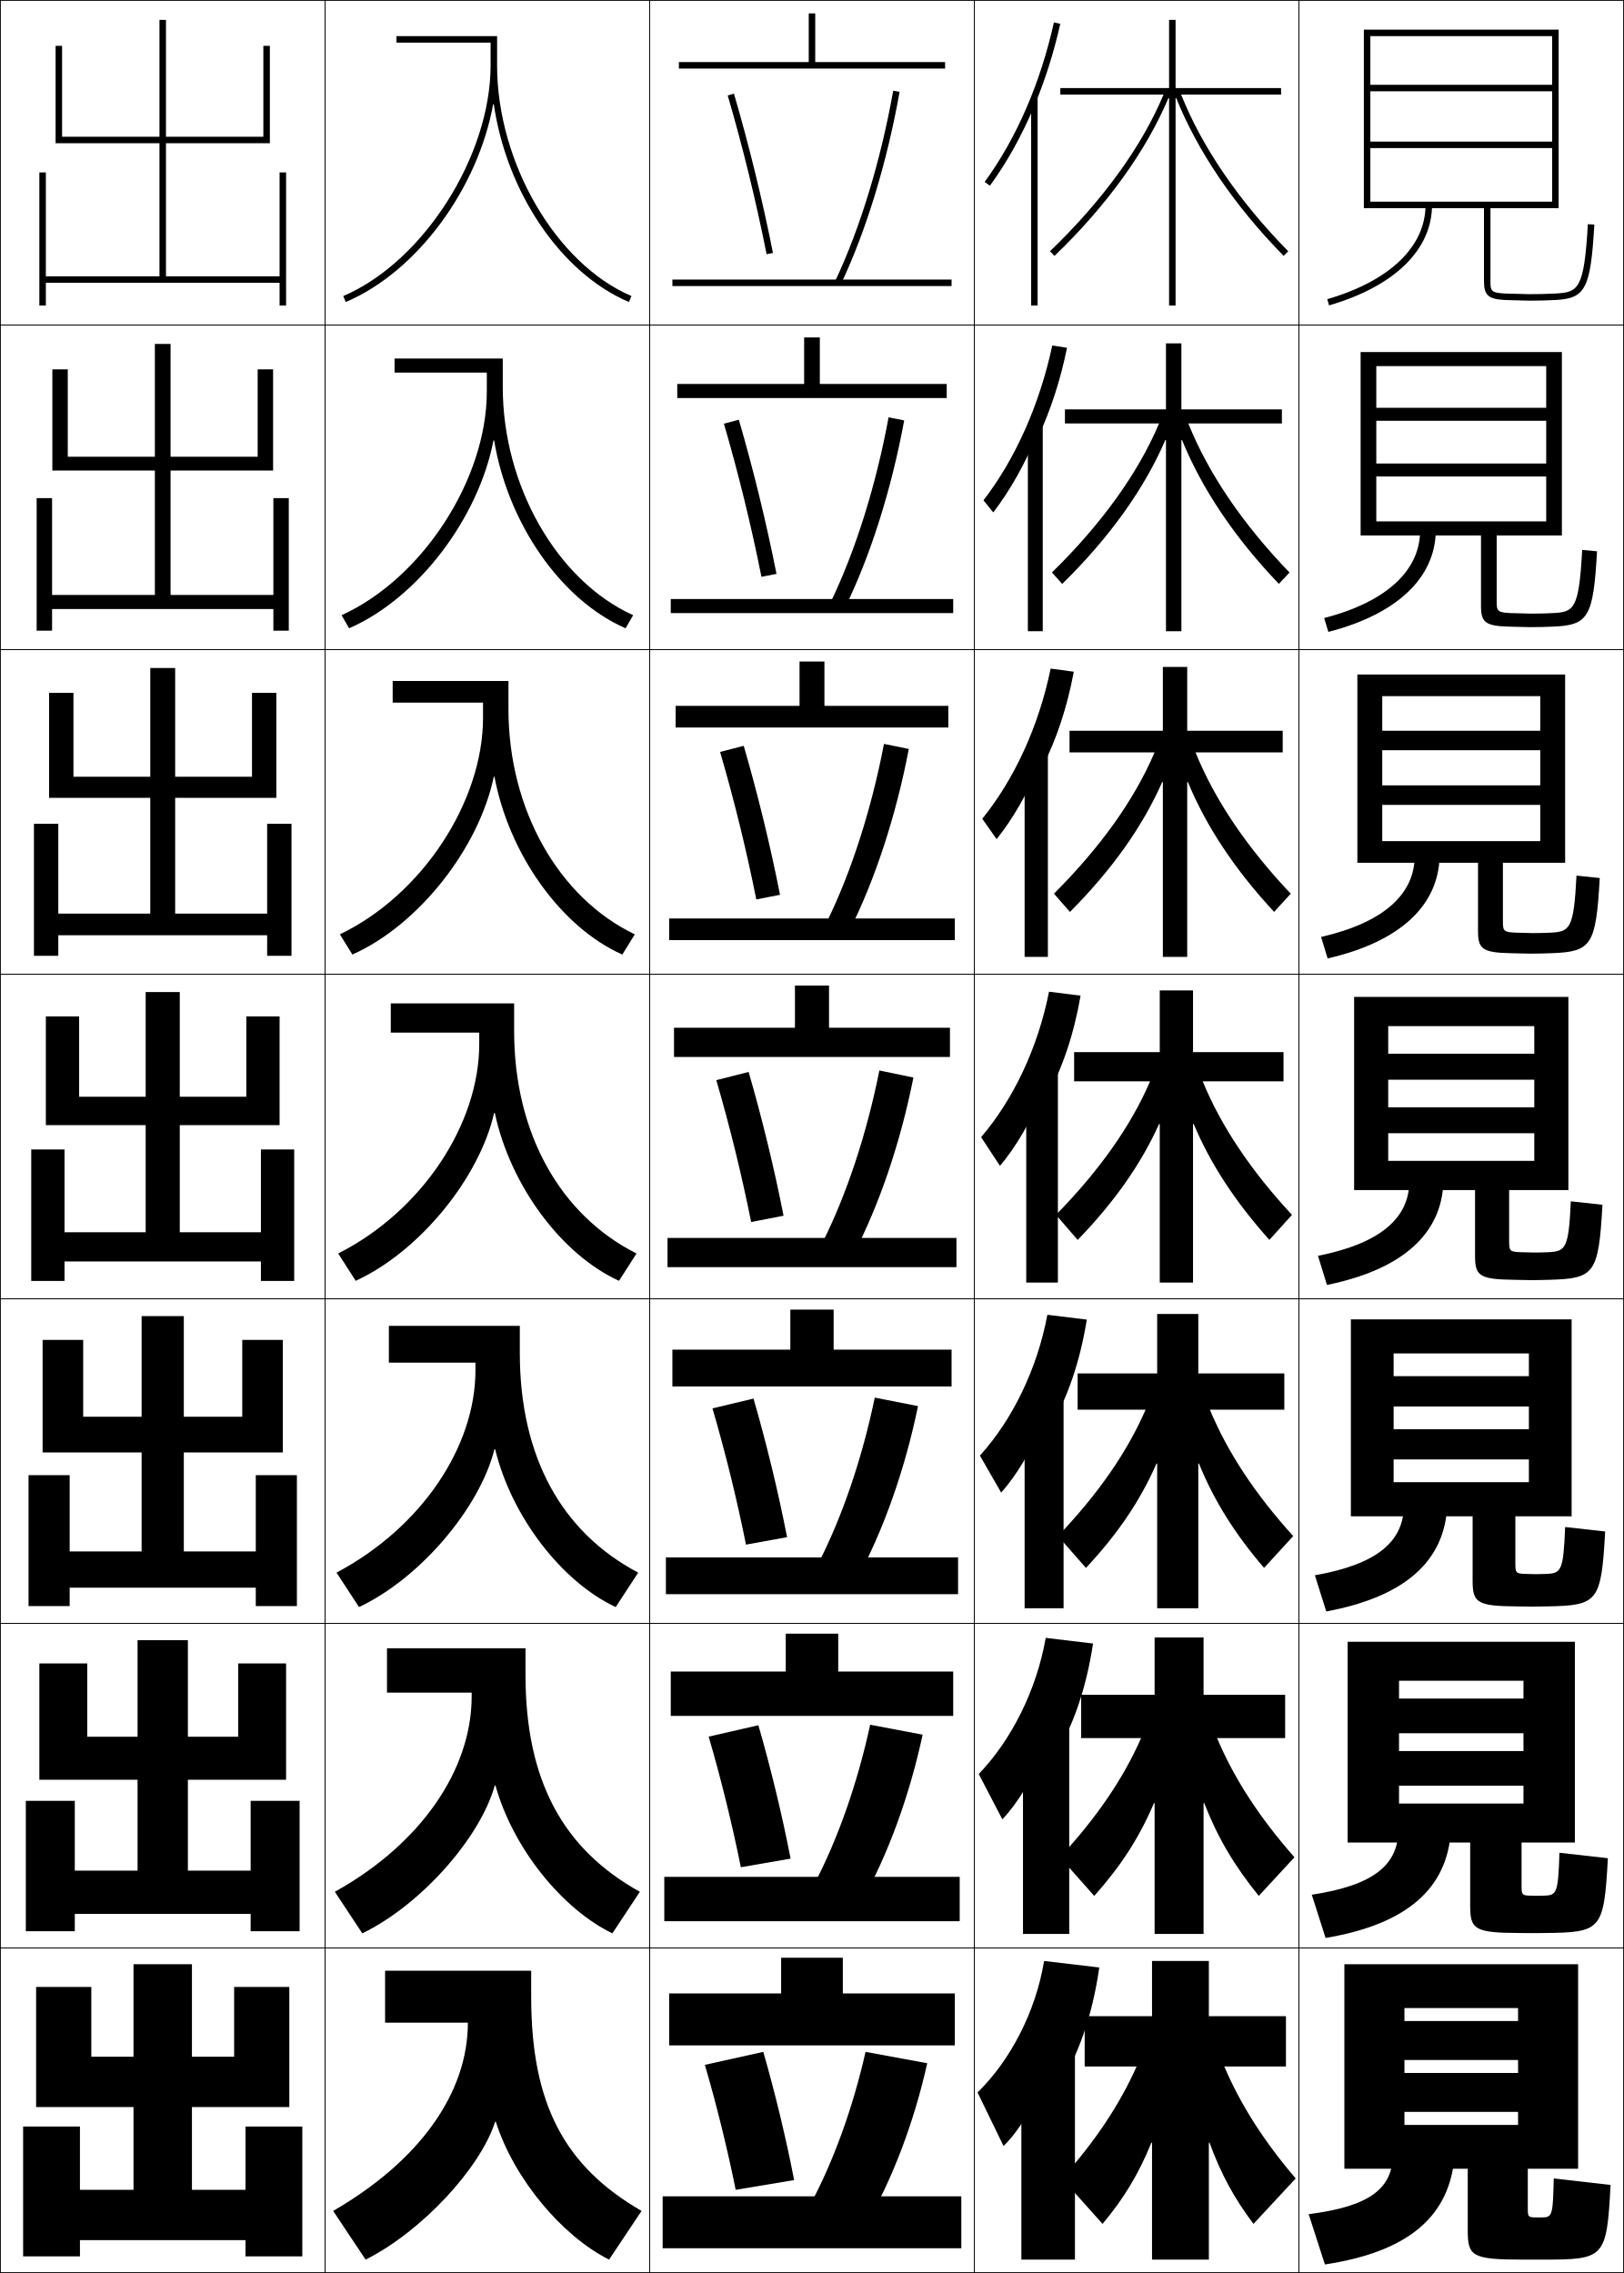
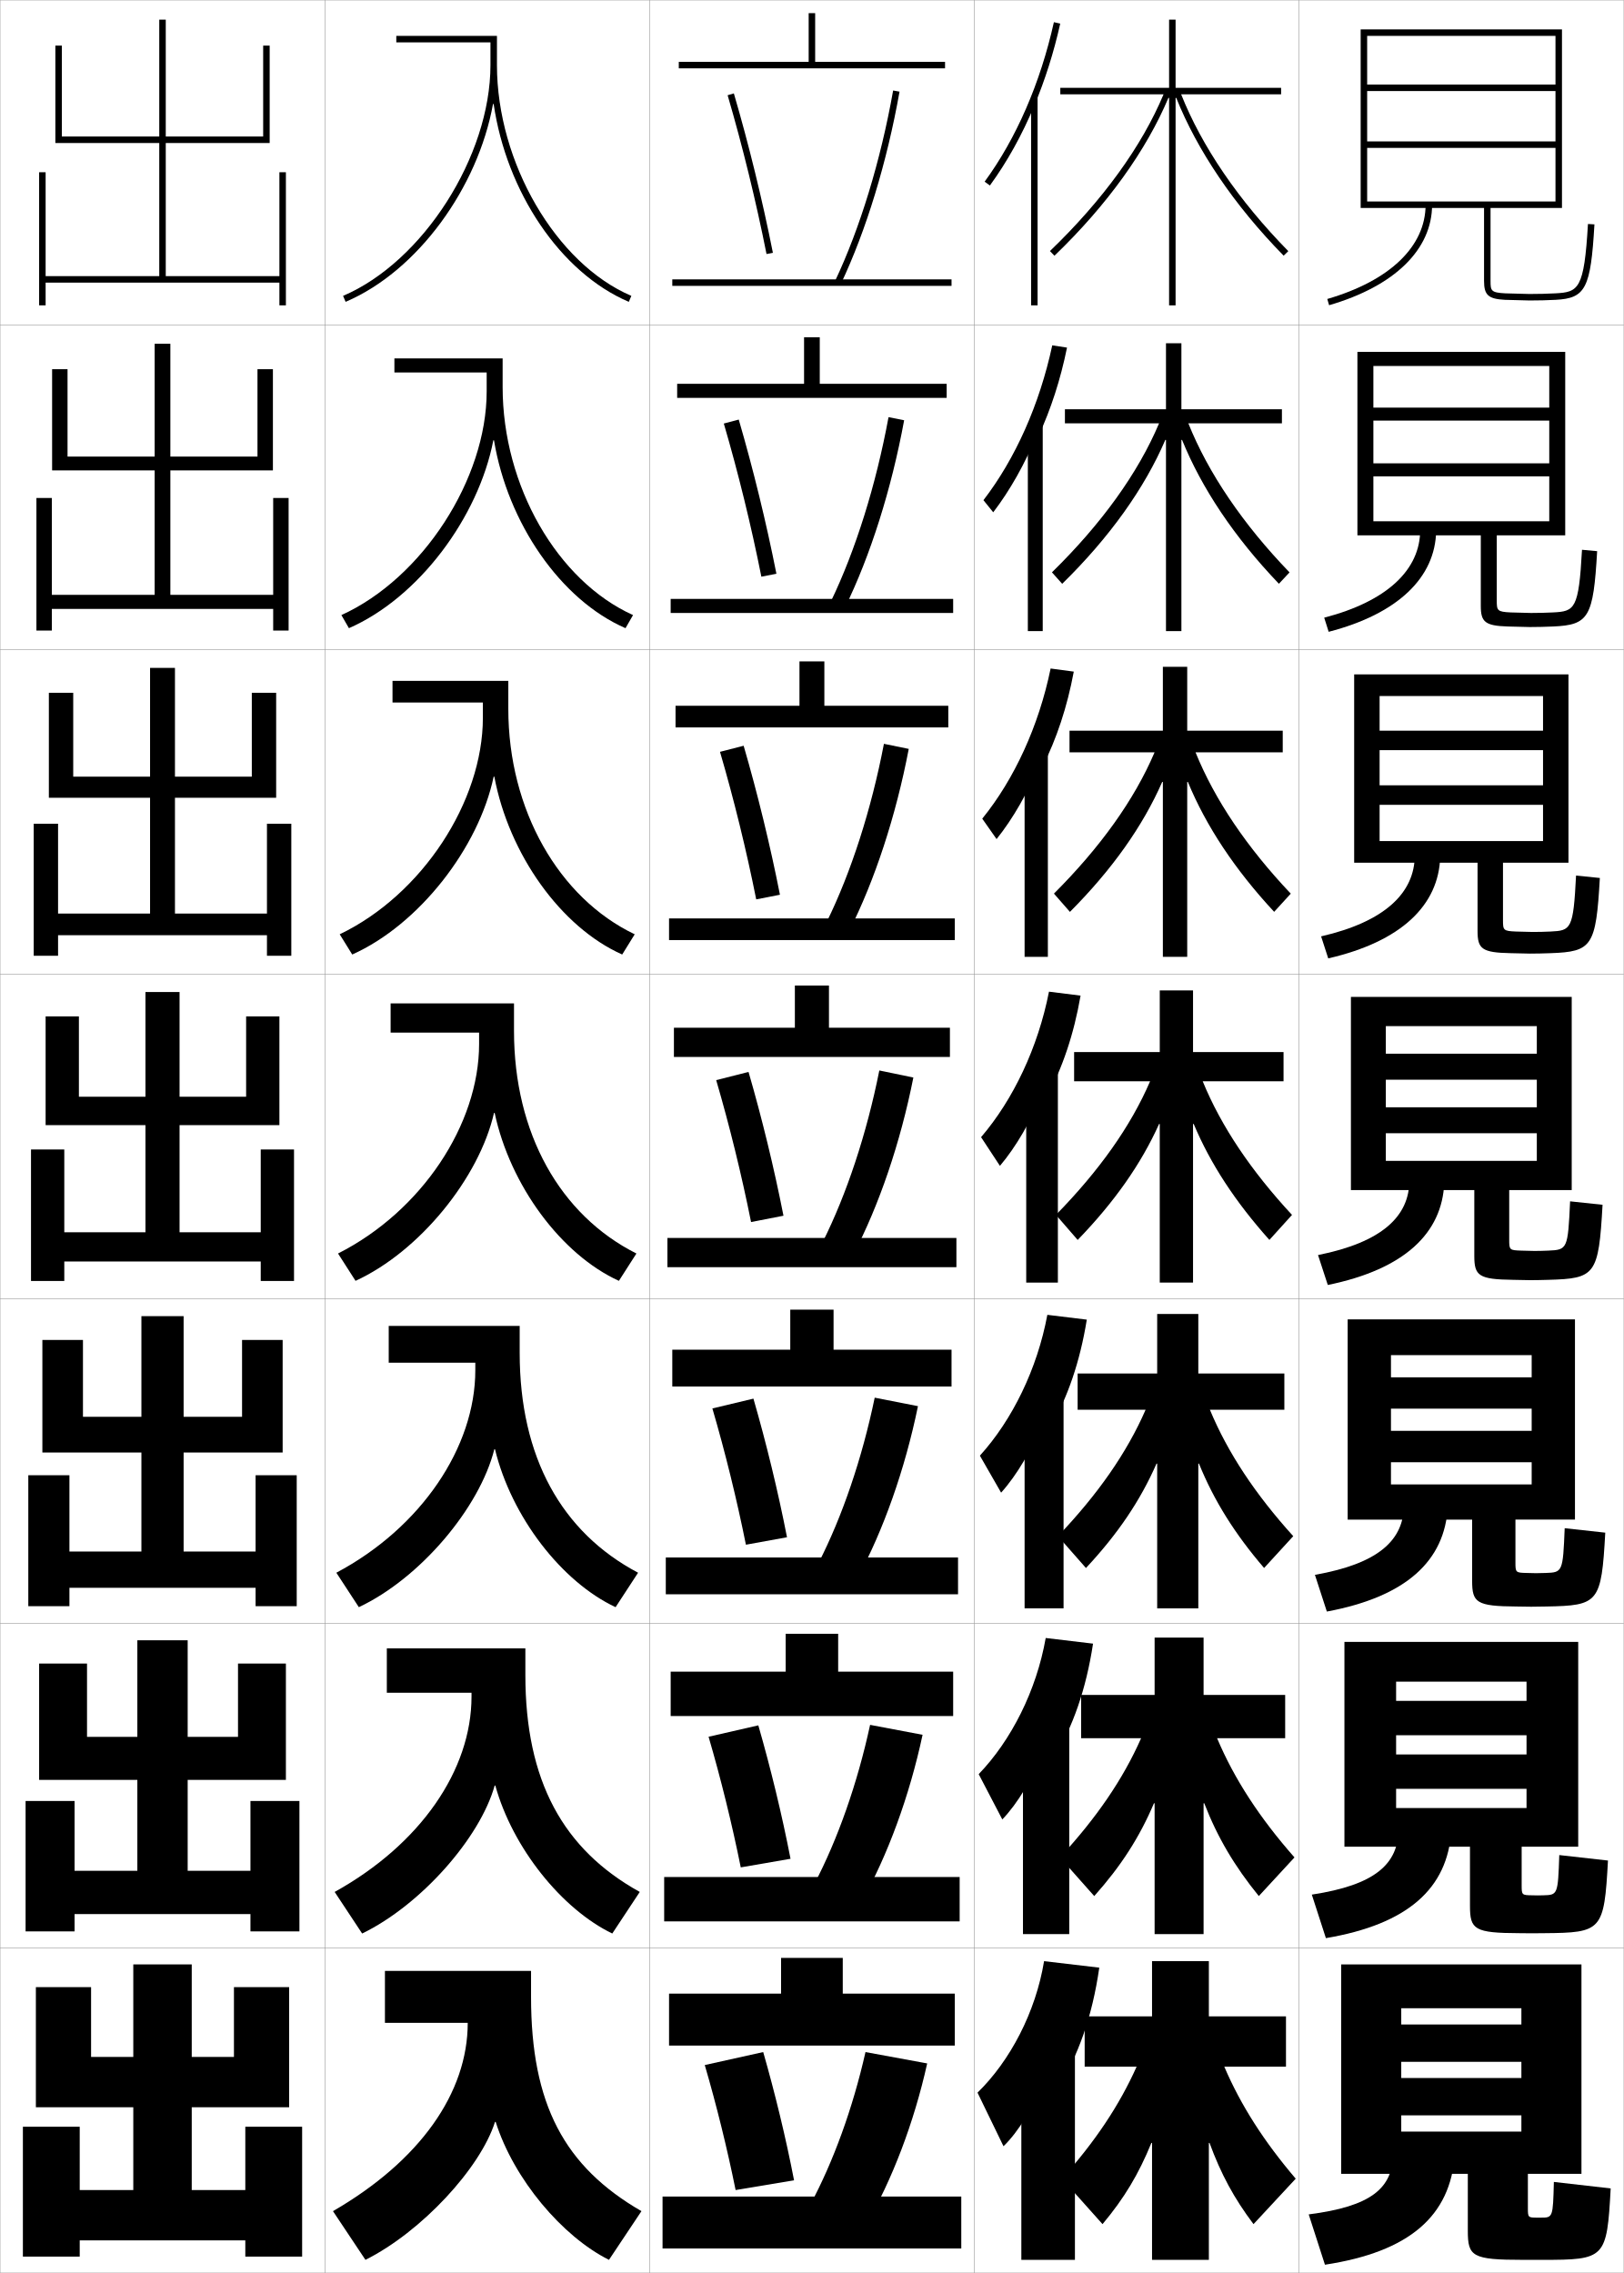
- <svg xmlns="http://www.w3.org/2000/svg" width="500.25" height="700.25" viewBox="0 0 500.25 700.25" overflow="visible" enable-background="new 0 0 500.25 700.25" xml:space="preserve">
+ <svg xmlns="http://www.w3.org/2000/svg" width="500.1" height="700.1" viewBox="0 0 500.1 700.1" overflow="visible" enable-background="new 0 0 500.1 700.1" xml:space="preserve">
  <g id="glyphs">
    <g>
-       <rect x="100.125" y="0.125" fill="none" stroke="#000000" stroke-width="0.25" width="100" height="100" />
-       <rect x="100.125" y="100.125" fill="none" stroke="#000000" stroke-width="0.25" width="100" height="100" />
-       <rect x="100.125" y="200.125" fill="none" stroke="#000000" stroke-width="0.25" width="100" height="100" />
-       <rect x="100.125" y="300.125" fill="none" stroke="#000000" stroke-width="0.25" width="100" height="100" />
-       <rect x="100.125" y="400.125" fill="none" stroke="#000000" stroke-width="0.25" width="100" height="100" />
-       <rect x="100.125" y="500.125" fill="none" stroke="#000000" stroke-width="0.25" width="100" height="100" />
-       <rect x="100.125" y="600.125" fill="none" stroke="#000000" stroke-width="0.25" width="100" height="100" />
-       <rect x="200.125" y="0.125" fill="none" stroke="#000000" stroke-width="0.25" width="100" height="100" />
-       <rect x="200.125" y="100.125" fill="none" stroke="#000000" stroke-width="0.25" width="100" height="100" />
-       <rect x="200.125" y="200.125" fill="none" stroke="#000000" stroke-width="0.25" width="100" height="100" />
-       <rect x="200.125" y="300.125" fill="none" stroke="#000000" stroke-width="0.25" width="100" height="100" />
-       <rect x="200.125" y="400.125" fill="none" stroke="#000000" stroke-width="0.25" width="100" height="100" />
-       <rect x="200.125" y="500.125" fill="none" stroke="#000000" stroke-width="0.25" width="100" height="100" />
-       <rect x="200.125" y="600.125" fill="none" stroke="#000000" stroke-width="0.25" width="100" height="100" />
-       <rect x="300.125" y="0.125" fill="none" stroke="#000000" stroke-width="0.25" width="100" height="100" />
-       <rect x="300.125" y="100.125" fill="none" stroke="#000000" stroke-width="0.25" width="100" height="100" />
-       <rect x="300.125" y="200.125" fill="none" stroke="#000000" stroke-width="0.25" width="100" height="100" />
-       <rect x="300.125" y="300.125" fill="none" stroke="#000000" stroke-width="0.25" width="100" height="100" />
-       <rect x="300.125" y="400.125" fill="none" stroke="#000000" stroke-width="0.25" width="100" height="100" />
-       <rect x="300.125" y="500.125" fill="none" stroke="#000000" stroke-width="0.25" width="100" height="100" />
-       <rect x="300.125" y="600.125" fill="none" stroke="#000000" stroke-width="0.25" width="100" height="100" />
-       <rect x="400.125" y="0.125" fill="none" stroke="#000000" stroke-width="0.25" width="100" height="100" />
-       <rect x="400.125" y="100.125" fill="none" stroke="#000000" stroke-width="0.25" width="100" height="100" />
-       <rect x="400.125" y="200.125" fill="none" stroke="#000000" stroke-width="0.25" width="100" height="100" />
-       <rect x="400.125" y="300.125" fill="none" stroke="#000000" stroke-width="0.25" width="100" height="100" />
-       <rect x="400.125" y="400.125" fill="none" stroke="#000000" stroke-width="0.25" width="100" height="100" />
-       <rect x="400.125" y="500.125" fill="none" stroke="#000000" stroke-width="0.25" width="100" height="100" />
-       <rect x="400.125" y="600.125" fill="none" stroke="#000000" stroke-width="0.25" width="100" height="100" />
-       <rect x="0.125" y="0.125" fill="none" stroke="#000000" stroke-width="0.25" width="100" height="100" />
-       <rect x="0.125" y="100.125" fill="none" stroke="#000000" stroke-width="0.25" width="100" height="100" />
-       <rect x="0.125" y="200.125" fill="none" stroke="#000000" stroke-width="0.25" width="100" height="100" />
-       <rect x="0.125" y="300.125" fill="none" stroke="#000000" stroke-width="0.25" width="100" height="100" />
-       <rect x="0.125" y="400.125" fill="none" stroke="#000000" stroke-width="0.25" width="100" height="100" />
-       <rect x="0.125" y="500.125" fill="none" stroke="#000000" stroke-width="0.25" width="100" height="100" />
-       <rect x="0.125" y="600.125" fill="none" stroke="#000000" stroke-width="0.25" width="100" height="100" />
+       <rect x="100.05" y="0.05" fill="none" stroke="#999999" stroke-width="0.1" width="100" height="100" />
+       <rect x="100.05" y="100.05" fill="none" stroke="#999999" stroke-width="0.1" width="100" height="100" />
+       <rect x="100.05" y="200.05" fill="none" stroke="#999999" stroke-width="0.1" width="100" height="100" />
+       <rect x="100.05" y="300.05" fill="none" stroke="#999999" stroke-width="0.1" width="100" height="100" />
+       <rect x="100.05" y="400.05" fill="none" stroke="#999999" stroke-width="0.1" width="100" height="100" />
+       <rect x="100.05" y="500.05" fill="none" stroke="#999999" stroke-width="0.1" width="100" height="100" />
+       <rect x="100.05" y="600.05" fill="none" stroke="#999999" stroke-width="0.1" width="100" height="100" />
+       <rect x="200.05" y="0.05" fill="none" stroke="#999999" stroke-width="0.1" width="100" height="100" />
+       <rect x="200.05" y="100.05" fill="none" stroke="#999999" stroke-width="0.1" width="100" height="100" />
+       <rect x="200.05" y="200.05" fill="none" stroke="#999999" stroke-width="0.1" width="100" height="100" />
+       <rect x="200.05" y="300.05" fill="none" stroke="#999999" stroke-width="0.1" width="100" height="100" />
+       <rect x="200.05" y="400.05" fill="none" stroke="#999999" stroke-width="0.1" width="100" height="100" />
+       <rect x="200.05" y="500.05" fill="none" stroke="#999999" stroke-width="0.1" width="100" height="100" />
+       <rect x="200.05" y="600.05" fill="none" stroke="#999999" stroke-width="0.1" width="100" height="100" />
+       <rect x="300.05" y="0.05" fill="none" stroke="#999999" stroke-width="0.1" width="100" height="100" />
+       <rect x="300.05" y="100.05" fill="none" stroke="#999999" stroke-width="0.1" width="100" height="100" />
+       <rect x="300.05" y="200.05" fill="none" stroke="#999999" stroke-width="0.1" width="100" height="100" />
+       <rect x="300.05" y="300.05" fill="none" stroke="#999999" stroke-width="0.1" width="100" height="100" />
+       <rect x="300.05" y="400.05" fill="none" stroke="#999999" stroke-width="0.1" width="100" height="100" />
+       <rect x="300.05" y="500.05" fill="none" stroke="#999999" stroke-width="0.1" width="100" height="100" />
+       <rect x="300.05" y="600.05" fill="none" stroke="#999999" stroke-width="0.1" width="100" height="100" />
+       <rect x="400.05" y="0.05" fill="none" stroke="#999999" stroke-width="0.1" width="100" height="100" />
+       <rect x="400.05" y="100.05" fill="none" stroke="#999999" stroke-width="0.1" width="100" height="100" />
+       <rect x="400.05" y="200.05" fill="none" stroke="#999999" stroke-width="0.1" width="100" height="100" />
+       <rect x="400.05" y="300.05" fill="none" stroke="#999999" stroke-width="0.1" width="100" height="100" />
+       <rect x="400.05" y="400.05" fill="none" stroke="#999999" stroke-width="0.1" width="100" height="100" />
+       <rect x="400.05" y="500.05" fill="none" stroke="#999999" stroke-width="0.1" width="100" height="100" />
+       <rect x="400.05" y="600.05" fill="none" stroke="#999999" stroke-width="0.1" width="100" height="100" />
+       <rect x="0.05" y="0.05" fill="none" stroke="#999999" stroke-width="0.1" width="100" height="100" />
+       <rect x="0.05" y="100.05" fill="none" stroke="#999999" stroke-width="0.1" width="100" height="100" />
+       <rect x="0.05" y="200.05" fill="none" stroke="#999999" stroke-width="0.1" width="100" height="100" />
+       <rect x="0.05" y="300.05" fill="none" stroke="#999999" stroke-width="0.1" width="100" height="100" />
+       <rect x="0.05" y="400.05" fill="none" stroke="#999999" stroke-width="0.1" width="100" height="100" />
+       <rect x="0.05" y="500.05" fill="none" stroke="#999999" stroke-width="0.1" width="100" height="100" />
+       <rect x="0.05" y="600.05" fill="none" stroke="#999999" stroke-width="0.1" width="100" height="100" />
    </g>
    <g>
-       <path d="M452.125,668.125v19.047c0,7.909,1.317,8.953,17,8.953c1,0,2.062,0,3,0s2,0,3,0      c19.239,0,19.774-0.394,21-23l-17.5-2c-0.292,11.864-0.453,12-4,12c-0.166,0-0.344,0-0.5,0      s-0.336,0-0.5,0c-2.969,0-3-0.031-3-3v-12h15.5v-63h-72v63h18.5v-49.5h35v4h-35v12h35v4h-35v12h35v4h-35v13.5H452.125z" />
-       <path d="M485.125,505.792h-70V567.625h15.833v-49.833h38.334v5.499h-38.334v10.667h38.334v5.5      h-38.334V550.125h38.334v5.5h-38.334v12H452.875v19.455c0,7.316,1.318,8.383,15.325,8.428      c0.833,0,2.977,0.033,3.758,0.033c1.26,0,2.571-0.021,3.843-0.033      c17.501-0.178,18.273-0.834,19.49-23.04L480.375,570.782      c-0.416,12.764-0.826,13.12-5.009,13.227      c-0.569,0.015-1.139,0.033-1.741,0.033c-0.131,0-1.521-0.033-1.658-0.033      c-3.159-0.037-3.259-0.131-3.259-3.134v-13.25H485.125V505.792z" />
-       <path d="M484.125,406.458h-68V467.125h13.167v-50.167h41.666v7h-41.666v9.334h41.666v7h-41.666      V449.625h41.666v7h-41.666v10.5H453.625v19.864c0,6.724,1.32,7.812,13.649,7.902      c0.667,0,3.893,0.066,4.518,0.066c1.582,0,3.143-0.038,4.684-0.066      c15.762-0.293,16.773-1.275,17.982-23.08l-12.332-1.373      c-0.541,13.664-1.198,14.28-6.018,14.453      c-0.974,0.035-1.934,0.066-2.983,0.066c-0.104,0-2.706-0.066-2.815-0.066      c-3.35-0.072-3.518-0.229-3.518-3.267v-14.5H484.125V406.458z" />
-       <path d="M483.125,307.125h-66v59.5h10.5v-50.5h45v8.5h-45v8h45v8.5h-45v8h45v8.5h-45v9h26.75v20.273      c0,6.13,1.321,7.24,11.975,7.376c0.5,0,4.807,0.101,5.275,0.101      c1.904,0,3.714-0.052,5.526-0.101c14.024-0.383,15.272-1.716,16.473-23.12      l-9.748-1.059c-0.665,14.563-1.569,15.451-7.026,15.68      C475.473,385.833,474.121,385.875,472.625,385.875c-0.078,0-3.892-0.1-3.974-0.1      c-3.54-0.109-3.776-0.327-3.776-3.4v-15.75h18.25V307.125z" />
-       <path d="M418.125,207.791v58h7.666v-51.333h48.667V225.125h-48.667v6h48.667      v10.833h-48.667v6h48.667V259.125c-0.644,0-48.667,0-48.667,0v6.667h29.5v21.016      c0,5.533,1.323,6.671,10.133,6.85c0.333,0,5.722,0.135,6.034,0.135      c2.227,0,4.286-0.061,6.368-0.135c12.428-0.441,13.781-2.316,14.964-23.16      l-7.164-0.745c-0.833,16.42-2.014,17.297-8.035,17.573      c-1.78,0.083-3.523,0.133-5.466,0.133c-0.052,0-5.077-0.133-5.132-0.133      c-3.831-0.149-4.035-0.485-4.035-3.534v-18H482.125v-58H418.125z" />
-       <path d="M419.125,108.458v56.5h4.833v-52.167h52.334V125.625h-52.334v4h52.334v13.167h-52.334      v4h52.334V160.625c-1.287,0-52.334,0-52.334,0v4.333h32.25v21.758      c0,4.937,1.325,6.102,8.291,6.324c0.166,0,6.637,0.168,6.793,0.168      c2.549,0,4.858-0.065,7.21-0.168c10.831-0.472,12.29-2.917,13.455-23.2      l-4.58-0.431c-1.003,18.278-2.459,19.144-9.045,19.466      c-2.184,0.109-4.317,0.166-6.707,0.166c-0.026,0-6.262-0.166-6.289-0.166      c-4.122-0.189-4.294-0.643-4.294-3.667v-20.25H481.125v-56.5H419.125z" />
-       <path d="M478.125,62.125c-1.931,0-56,0-56,0v2h35v22.5c0,4.34,1.326,5.533,6.448,5.798L471.125,92.625      c2.872,0,5.431-0.064,8.053-0.202c9.235-0.478,10.799-3.519,11.945-23.24      l-1.996-0.116c-1.171,20.135-2.903,20.989-10.054,21.359      C476.486,90.562,473.961,90.625,471.125,90.625l-7.447-0.199      C459.265,90.197,459.125,89.625,459.125,86.625v-22.5h21v-55h-60v55h2v-53h56v15h-56v2h56v15.5h-56v2h56V62.125z" />
+       <polygon points="19.05,14.05 17.05,14.05 17.05,44.05 49.05,44.05       49.05,85.05 14.05,85.05 14.05,53.05 12.05,53.05 12.05,94.05       14.05,94.05 14.05,87.05 86.05,87.05 86.05,94.05 88.05,94.05       88.05,53.05 86.05,53.05 86.05,85.05 51.05,85.05 51.05,44.05       83.05,44.05 83.05,14.05 81.05,14.05 81.05,42.05 51.05,42.05       51.05,6.05 49.05,6.05 49.05,42.05 19.05,42.05 " />
+       <polygon points="20.8,113.716 16.049,113.716 16.049,144.883 47.633,144.883       47.633,183.216 15.966,183.216 15.966,153.383 11.216,153.383 11.216,194.216       15.966,194.216 15.966,187.55 84.133,187.55 84.133,194.216 88.883,194.216       88.883,153.383 84.133,153.383 84.133,183.216 52.466,183.216 52.466,144.883       84.049,144.883 84.049,113.716 79.299,113.716 79.299,140.633 52.466,140.633       52.466,105.883 47.633,105.883 47.633,140.633 20.8,140.633 " />
+       <polygon points="22.55,213.383 15.05,213.383 15.05,245.717 46.217,245.717       46.217,281.383 17.883,281.383 17.883,253.716 10.383,253.716 10.383,294.383       17.883,294.383 17.883,288.05 82.216,288.05 82.216,294.383 89.717,294.383       89.717,253.716 82.216,253.716 82.216,281.383 53.883,281.383 53.883,245.717       85.05,245.717 85.05,213.383 77.55,213.383 77.55,239.216 53.883,239.216       53.883,205.716 46.217,205.716 46.217,239.216 22.55,239.216 " />
+       <polygon points="14.05,313.05 14.05,346.55 44.8,346.55 44.8,379.55       19.8,379.55 19.8,354.05 9.55,354.05 9.55,394.55 19.8,394.55       19.8,388.55 80.3,388.55 80.3,394.55 90.55,394.55 90.55,354.05       80.3,354.05 80.3,379.55 55.3,379.55 55.3,346.55 86.05,346.55       86.05,313.05 75.8,313.05 75.8,337.8 55.3,337.8 55.3,305.55       44.8,305.55 44.8,337.8 24.3,337.8 24.3,313.05 " />
+       <polygon points="25.55,412.716 13.049,412.716 13.049,447.383 43.549,447.383       43.549,477.883 21.383,477.883 21.383,454.383 8.716,454.383 8.716,494.716       21.383,494.716 21.383,489.05 78.716,489.05 78.716,494.716 91.383,494.716       91.383,454.383 78.716,454.383 78.716,477.883 56.549,477.883 56.549,447.383       87.049,447.383 87.049,412.716 74.549,412.716 74.549,436.383 56.549,436.383       56.549,405.383 43.549,405.383 43.549,436.383 25.55,436.383 " />
+       <polygon points="26.8,512.383 12.05,512.383 12.05,548.217 42.3,548.217       42.3,576.217 22.967,576.217 22.967,554.717 7.883,554.717 7.883,594.883       22.967,594.883 22.967,589.55 77.133,589.55 77.133,594.883 92.216,594.883       92.216,554.717 77.133,554.717 77.133,576.217 57.8,576.217 57.8,548.217       88.05,548.217 88.05,512.383 73.3,512.383 73.3,534.967 57.8,534.967       57.8,505.217 42.3,505.217 42.3,534.967 26.8,534.967 " />
+       <polygon points="75.55,655.05 75.55,674.55 59.05,674.55 59.05,649.05       89.05,649.05 89.05,612.05 72.05,612.05 72.05,633.55 59.05,633.55       59.05,605.05 41.05,605.05 41.05,633.55 28.05,633.55 28.05,612.05       11.05,612.05 11.05,649.05 41.05,649.05 41.05,674.55 24.55,674.55       24.55,655.05 7.05,655.05 7.05,695.05 24.55,695.05 24.55,690.05       75.55,690.05 75.55,695.05 93.05,695.05 93.05,655.05 " />
    </g>
    <g>
-       <path d="M429.125,663.125c0,10.967-6.764,16.532-26,19l5,15.5c25.998-3.975,38.668-14.965,40-34      L429.125,663.125z" />
-       <path d="M404.081,583.714l4.254,13.321c25.222-4.265,37.52-15.306,38.623-33.16      l-16.167-0.5C430.791,574.365,423.492,580.752,404.081,583.714z" />
-       <path d="M405.038,485.304l3.508,11.143c24.445-4.555,36.371-15.646,37.246-32.321      l-13.334-0.5C432.458,474.64,424.622,481.848,405.038,485.304z" />
-       <path d="M405.994,386.893l2.762,8.965C432.426,391.012,443.979,379.87,444.625,364.375      l-10.5-0.5C434.125,374.914,425.753,382.943,405.994,386.893z" />
-       <path d="M406.944,288.65l2.027,6.617c22.5-5.186,34.057-16.375,34.486-31.309      l-7.667-0.333C435.791,275.27,426.531,284.151,406.944,288.65z" />
-       <path d="M407.896,190.408l1.293,4.268c21.329-5.524,32.888-16.761,33.104-31.134      L437.458,163.375C437.458,175.626,427.311,185.359,407.896,190.408z" />
-       <path d="M439.125,63.125c0,12.857-11.036,23.442-30.279,29.04l0.559,1.92      C429.563,88.221,441.125,76.937,441.125,63.125H439.125z" />
+       <rect x="317.55" y="29.85" width="2" height="64.2" />
+       <rect x="316.55" y="130.716" width="4.584" height="63.667" />
+       <rect x="315.55" y="231.583" width="7.167" height="63.133" />
    </g>
    <g>
-       <polygon points="19.125,14.125 17.125,14.125 17.125,44.125 49.125,44.125 49.125,85.125 14.125,85.125 14.125,53.125       12.125,53.125 12.125,94.125 14.125,94.125 14.125,87.125 86.125,87.125 86.125,94.125 88.125,94.125 88.125,53.125       86.125,53.125 86.125,85.125 51.125,85.125 51.125,44.125 83.125,44.125 83.125,14.125 81.125,14.125 81.125,42.125       51.125,42.125 51.125,6.125 49.125,6.125 49.125,42.125 19.125,42.125 " />
-       <polygon points="20.875,113.792 16.125,113.792 16.125,144.958 47.708,144.958       47.708,183.292 16.042,183.292 16.042,153.458 11.291,153.458 11.291,194.292       16.042,194.292 16.042,187.625 84.208,187.625 84.208,194.292 88.958,194.292       88.958,153.458 84.208,153.458 84.208,183.292 52.541,183.292 52.541,144.958       84.125,144.958 84.125,113.792 79.375,113.792 79.375,140.708 52.541,140.708       52.541,105.958 47.708,105.958 47.708,140.708 20.875,140.708 " />
-       <polygon points="22.625,213.458 15.125,213.458 15.125,245.792 46.292,245.792 46.292,281.458       17.958,281.458 17.958,253.792 10.458,253.792 10.458,294.458 17.958,294.458       17.958,288.125 82.292,288.125 82.292,294.458 89.792,294.458 89.792,253.792       82.292,253.792 82.292,281.458 53.958,281.458 53.958,245.792 85.125,245.792       85.125,213.458 77.625,213.458 77.625,239.292 53.958,239.292 53.958,205.792       46.292,205.792 46.292,239.292 22.625,239.292 " />
-       <polygon points="14.125,313.125 14.125,346.625 44.875,346.625 44.875,379.625 19.875,379.625 19.875,354.125 9.625,354.125       9.625,394.625 19.875,394.625 19.875,388.625 80.375,388.625 80.375,394.625 90.625,394.625 90.625,354.125 80.375,354.125       80.375,379.625 55.375,379.625 55.375,346.625 86.125,346.625 86.125,313.125 75.875,313.125 75.875,337.875 55.375,337.875       55.375,305.625 44.875,305.625 44.875,337.875 24.375,337.875 24.375,313.125 " />
-       <polygon points="25.625,412.791 13.125,412.791 13.125,447.458 43.625,447.458       43.625,477.958 21.458,477.958 21.458,454.458 8.792,454.458 8.792,494.791       21.458,494.791 21.458,489.125 78.791,489.125 78.791,494.791 91.458,494.791       91.458,454.458 78.791,454.458 78.791,477.958 56.625,477.958 56.625,447.458       87.125,447.458 87.125,412.791 74.625,412.791 74.625,436.458 56.625,436.458       56.625,405.458 43.625,405.458 43.625,436.458 25.625,436.458 " />
-       <polygon points="26.875,512.458 12.125,512.458 12.125,548.292 42.375,548.292 42.375,576.292       23.042,576.292 23.042,554.792 7.958,554.792 7.958,594.958 23.042,594.958       23.042,589.625 77.208,589.625 77.208,594.958 92.292,594.958 92.292,554.792       77.208,554.792 77.208,576.292 57.875,576.292 57.875,548.292 88.125,548.292 88.125,512.458       73.375,512.458 73.375,535.042 57.875,535.042 57.875,505.292 42.375,505.292 42.375,535.042       26.875,535.042 " />
-       <polygon points="75.625,655.125 75.625,674.625 59.125,674.625 59.125,649.125 89.125,649.125 89.125,612.125 72.125,612.125       72.125,633.625 59.125,633.625 59.125,605.125 41.125,605.125 41.125,633.625 28.125,633.625 28.125,612.125 11.125,612.125       11.125,649.125 41.125,649.125 41.125,674.625 24.625,674.625 24.625,655.125 7.125,655.125 7.125,695.125 24.625,695.125       24.625,690.125 75.625,690.125 75.625,695.125 93.125,695.125 93.125,655.125 " />
+       <rect x="316.05" y="329.449" width="9.75" height="65.601" />
+       <rect x="315.55" y="429.315" width="12" height="66.067" />
+       <rect x="315.05" y="529.183" width="14.25" height="66.534" />
+       <rect x="314.55" y="629.05" width="16.5" height="67" />
    </g>
    <g>
-       <rect x="317.625" y="29.925" width="2" height="64.2" />
-       <rect x="316.625" y="130.792" width="4.584" height="63.667" />
-       <rect x="315.625" y="231.658" width="7.167" height="63.133" />
+       <path d="M363.764,29.05h30.786v-2h-32.5v-21h-2v21h-33.5v2h31.798      c-6.677,15.987-18.727,32.636-34.991,48.279l1.387,1.441      c16.343-15.719,28.298-32.506,35.109-48.639l0.197,0.035v63.884h2V30.166      l0.197-0.035c6.443,16.084,17.701,32.949,33.089,48.619l1.428-1.401      C381.438,61.744,370.078,45.004,363.764,29.05z" />
+       <path d="M394.8,130.383h-28.822c6.114,15.284,16.767,31,31.167,45.916      l-3.273,3.501c-13.743-14.346-23.801-29.472-29.833-44.32l-0.197,0.034v58.869      h-4.75v-58.869l-0.197-0.034c-6.401,14.887-17.101,29.959-31.767,44.337      l-3.155-3.535c15.261-14.945,26.538-30.587,32.992-45.899h-28.997v-4.333h31.124      v-20.333h4.75v20.333h30.959V130.383z" />
+       <path d="M395.05,231.717h-26.857c5.914,14.614,15.858,29.306,29.334,43.532      l-5.119,5.602c-12.1-13.021-20.958-26.408-26.577-40.021l-0.197,0.034v53.853      h-7.5v-53.853l-0.197-0.034c-5.991,13.642-15.435,26.998-28.424,40.035      l-4.924-5.628c14.257-14.247,24.761-28.883,30.993-43.519h-26.198v-6.667h28.75      v-19.667h7.5v19.667h29.417V231.717z" />
+       <path d="M357.175,305.05h10.25v19h27.875v9h-24.893c5.713,13.944,14.949,27.612,27.5,41.149      l-6.965,7.701c-10.455-11.696-18.113-23.344-23.32-35.722l-0.197,0.033v48.838      h-10.25v-48.838l-0.197-0.033c-5.582,12.396-13.77,24.036-25.081,35.732      l-6.693-7.721c13.253-13.548,22.984-27.179,28.995-41.14h-23.398v-9h26.375V305.05z" />
+       <path d="M395.55,434.216h-22.929c5.514,13.275,14.041,26.085,25.667,38.934      l-8.977,9.801c-8.974-10.46-15.415-20.699-20.064-32.16l-0.197,0.034v44.559      h-12.667v-44.559l-0.197-0.034c-5.028,11.473-11.968,21.707-21.738,32.167      l-8.629-9.814c12.249-12.85,21.208-25.641,26.997-38.927h-20.933v-11.166h24.5      v-18.333h12.667v18.333h26.5V434.216z" />
+       <path d="M395.8,535.383h-20.964c5.312,12.604,13.132,24.558,23.833,36.717L387.681,584      c-7.491-9.224-12.716-18.054-16.809-28.598l-0.197,0.034v40.28h-15.083v-40.28      l-0.197-0.034c-4.475,10.55-10.167,19.379-18.396,28.601l-10.564-11.906      c11.244-12.151,19.431-24.104,24.998-36.714h-18.466v-13.333h22.625v-17.667h15.083      v17.667h25.125V535.383z" />
+       <path d="M354.603,660.015c-3.92,9.626-8.365,17.05-15.053,25.035l-12.5-14      c10.24-11.452,17.654-22.565,23-34.5h-16v-15.5h20.75v-17h17.5v17h23.75v15.5h-19      c5.113,11.935,12.224,23.029,22,34.5l-13,14c-6.009-7.987-10.017-15.409-13.553-25.035      l-0.197,0.035v36h-17.5v-36L354.603,660.015z" />
    </g>
    <g>
-       <rect x="316.125" y="329.524" width="9.75" height="65.601" />
-       <rect x="315.625" y="429.391" width="12" height="66.067" />
-       <rect x="315.125" y="529.258" width="14.25" height="66.534" />
-       <rect x="314.625" y="629.125" width="16.5" height="67" />
+       <path d="M318.55,32.52c3.305-7.901,5.996-16.376,7.976-25.252l-1.951-0.436      c-4.191,18.789-11.567,35.777-21.332,49.127l1.614,1.181      C310.159,49.89,314.759,41.583,318.55,32.52L318.55,32.52z" />
+       <path d="M324.069,106.368c-3.921,18.267-11.379,34.931-21.193,47.689l3.013,3.734      c5.164-6.75,9.865-15.075,13.327-23.684l0.584,0.25      c3.835-8.286,6.802-17.384,8.812-27.293L324.069,106.368z" />
+       <path d="M323.565,205.905c-3.652,17.745-11.191,34.085-21.055,46.251l4.41,6.287      c5.025-6.25,9.829-14.591,12.962-22.746l1.167,0.5      c4.366-8.67,7.607-18.392,9.65-29.335L323.565,205.905z" />
+       <path d="M323.062,305.441c-3.383,17.223-11.004,33.239-20.916,44.813l5.808,8.84      c4.887-5.751,9.792-14.109,12.597-21.81l1.75,0.75      c4.896-9.055,8.413-19.399,10.488-31.377L323.062,305.441z" />
+       <path d="M301.78,448.354l6.538,11.393c4.748-5.251,9.755-13.627,12.231-20.873      l2.833,1c5.428-9.439,9.219-20.407,11.325-33.418l-12.15-1.478      C319.443,421.678,311.741,437.371,301.78,448.354z" />
+       <path d="M301.415,546.451l7.27,13.947c4.609-4.751,9.718-13.146,11.865-19.937      l3.917,1.25c5.958-9.824,10.024-21.415,12.162-35.459l-14.575-1.739      C319.209,520.692,311.426,536.062,301.415,546.451z" />
+       <path d="M325.55,643.55c6.489-10.208,10.83-22.422,13-37.5l-17-2      c-2.576,15.657-10.44,30.702-20.5,40.5l8,16.5c4.471-4.251,9.681-12.663,11.5-19      L325.55,643.55z" />
    </g>
    <g>
-       <path d="M363.839,29.125H394.625v-2h-32.5v-21h-2v21h-33.5v2h31.798      c-6.677,15.987-18.727,32.636-34.991,48.279l1.387,1.441      c16.343-15.719,28.298-32.506,35.109-48.639l0.197,0.035V94.125h2V30.241l0.197-0.035      c6.443,16.084,17.701,32.949,33.089,48.619l1.428-1.401      C381.514,61.819,370.153,45.079,363.839,29.125z" />
-       <path d="M394.875,130.458h-28.822c6.114,15.284,16.767,31,31.167,45.916      l-3.273,3.501c-13.743-14.346-23.801-29.472-29.833-44.32l-0.197,0.034v58.869      h-4.75v-58.869l-0.197-0.034c-6.401,14.887-17.101,29.959-31.767,44.337      l-3.155-3.535c15.261-14.945,26.538-30.587,32.992-45.899h-28.997v-4.333h31.124      v-20.333h4.75v20.333H394.875V130.458z" />
-       <path d="M395.125,231.792h-26.857c5.914,14.614,15.858,29.306,29.334,43.532      l-5.119,5.602c-12.1-13.021-20.958-26.408-26.577-40.021l-0.197,0.034v53.853      h-7.5v-53.853l-0.197-0.034c-5.991,13.642-15.435,26.998-28.424,40.035      l-4.924-5.628c14.257-14.247,24.761-28.883,30.993-43.519h-26.198V225.125h28.75v-19.667      h7.5V225.125H395.125V231.792z" />
-       <path d="M357.25,305.125h10.25v19h27.875v9h-24.893c5.713,13.944,14.949,27.612,27.5,41.149      l-6.965,7.701c-10.455-11.696-18.113-23.344-23.32-35.722L367.5,346.287V395.125h-10.25      v-48.838l-0.197-0.033c-5.582,12.396-13.77,24.036-25.081,35.732l-6.693-7.721      c13.253-13.548,22.984-27.179,28.995-41.14H330.875v-9h26.375V305.125z" />
-       <path d="M395.625,434.291h-22.929c5.514,13.275,14.041,26.085,25.667,38.934      l-8.977,9.801c-8.974-10.46-15.415-20.699-20.064-32.16L369.125,450.899v44.559      h-12.667v-44.559l-0.197-0.034c-5.028,11.473-11.968,21.707-21.738,32.167      l-8.629-9.814c12.249-12.85,21.208-25.641,26.997-38.927h-20.933V423.125h24.5v-18.333      H369.125V423.125h26.5V434.291z" />
-       <path d="M395.875,535.458h-20.964c5.312,12.604,13.132,24.558,23.833,36.717      l-10.988,11.9c-7.491-9.224-12.716-18.054-16.809-28.598L370.75,555.512v40.28      h-15.083v-40.28l-0.197-0.034c-4.475,10.55-10.167,19.379-18.396,28.601      l-10.564-11.906c11.244-12.151,19.431-24.104,24.998-36.714h-18.466V522.125h22.625      v-17.667H370.75V522.125h25.125V535.458z" />
-       <path d="M354.678,660.09C350.758,669.716,346.312,677.14,339.625,685.125l-12.5-14      c10.24-11.452,17.654-22.565,23-34.5h-16v-15.5h20.75v-17h17.5v17h23.75v15.5h-19      c5.113,11.935,12.224,23.029,22,34.5l-13,14c-6.009-7.987-10.017-15.409-13.553-25.035      L372.375,660.125v36h-17.5v-36L354.678,660.09z" />
+       <rect x="207.05" y="86.05" width="86" height="2" />
+       <rect x="206.549" y="184.466" width="87" height="4.333" />
+       <rect x="206.05" y="282.883" width="88" height="6.667" />
+       <rect x="205.55" y="381.3" width="89" height="9" />
+       <rect x="205.049" y="479.716" width="90" height="11.334" />
+       <rect x="204.55" y="578.133" width="91" height="13.667" />
+       <rect x="204.05" y="676.55" width="92" height="16" />
    </g>
    <g>
-       <path d="M318.625,32.595c3.305-7.901,5.996-16.376,7.976-25.252l-1.951-0.436      c-4.191,18.789-11.567,35.777-21.332,49.127l1.614,1.181      C310.234,49.965,314.834,41.658,318.625,32.595L318.625,32.595z" />
-       <path d="M324.145,106.443c-3.921,18.267-11.379,34.931-21.193,47.689l3.013,3.734      c5.164-6.75,9.865-15.075,13.327-23.684l0.584,0.25      c3.835-8.286,6.802-17.384,8.812-27.293L324.145,106.443z" />
-       <path d="M323.641,205.98c-3.652,17.745-11.191,34.085-21.055,46.251l4.41,6.287      c5.025-6.25,9.829-14.591,12.962-22.746l1.167,0.5      c4.366-8.67,7.607-18.392,9.65-29.335L323.641,205.98z" />
-       <path d="M323.137,305.517c-3.383,17.223-11.004,33.239-20.916,44.813l5.808,8.84      c4.887-5.751,9.792-14.109,12.597-21.81l1.75,0.75      c4.896-9.055,8.413-19.399,10.488-31.377L323.137,305.517z" />
-       <path d="M301.855,448.429l6.538,11.393c4.748-5.251,9.755-13.627,12.231-20.873      l2.833,1c5.428-9.439,9.219-20.407,11.325-33.418l-12.15-1.478      C319.519,421.753,311.816,437.446,301.855,448.429z" />
-       <path d="M301.49,546.526l7.27,13.947c4.609-4.751,9.718-13.146,11.865-19.937      l3.917,1.25c5.958-9.824,10.024-21.415,12.162-35.459l-14.575-1.739      C319.284,520.768,311.501,536.137,301.49,546.526z" />
-       <path d="M325.625,643.625c6.489-10.208,10.83-22.422,13-37.5l-17-2      c-2.576,15.657-10.44,30.702-20.5,40.5l8,16.5c4.471-4.251,9.681-12.663,11.5-19      L325.625,643.625z" />
+       <polygon points="251.05,19.05 251.05,4.05 249.05,4.05 249.05,19.05       209.05,19.05 209.05,21.05 291.05,21.05 291.05,19.05 " />
+       <polygon points="208.549,118.216 208.549,122.549 291.55,122.549 291.55,118.216       252.466,118.216 252.466,103.883 247.633,103.883 247.633,118.216 " />
+       <polygon points="208.05,217.383 208.05,224.05 292.05,224.05 292.05,217.383       253.883,217.383 253.883,203.716 246.216,203.716 246.216,217.383 " />
+       <polygon points="207.55,316.55 207.55,325.55 292.55,325.55 292.55,316.55       255.3,316.55 255.3,303.55 244.8,303.55 244.8,316.55 " />
+       <polygon points="207.049,415.716 207.049,427.05 293.05,427.05 293.05,415.716       256.717,415.716 256.717,403.383 243.383,403.383 243.383,415.716 " />
+       <polygon points="206.55,514.883 206.55,528.55 293.55,528.55 293.55,514.883       258.133,514.883 258.133,503.217 241.967,503.217 241.967,514.883 " />
+       <polygon points="259.55,614.05 259.55,603.05 240.55,603.05 240.55,614.05       206.05,614.05 206.05,630.05 294.05,630.05 294.05,614.05 " />
    </g>
    <g>
-       <rect x="207.125" y="86.125" width="86" height="2" />
-       <rect x="206.625" y="184.542" width="87" height="4.333" />
-       <rect x="206.125" y="282.958" width="88" height="6.667" />
-       <rect x="205.625" y="381.375" width="89" height="9" />
-       <rect x="205.125" y="479.791" width="90" height="11.334" />
-       <rect x="204.625" y="578.208" width="91" height="13.667" />
-       <rect x="204.125" y="676.625" width="92" height="16" />
+       <path d="M257.146,86.622l1.807,0.856c7.792-16.448,14.213-37.491,18.081-59.253      l-1.969-0.35C271.228,49.467,264.863,70.33,257.146,86.622z" />
+       <path d="M278.453,129.445l-4.808-0.958c-3.854,20.893-10.156,41.016-17.766,56.789      l4.339,1.881C268.072,171.12,274.55,150.633,278.453,129.445z" />
+       <path d="M279.873,230.666l-7.646-1.565c-3.87,20.193-10.111,39.576-17.612,54.831      l6.871,2.904C269.4,271.209,275.935,251.279,279.873,230.666z" />
+       <path d="M270.808,329.713c-3.887,19.494-10.066,38.137-17.459,52.873l9.402,3.928      c7.978-15.215,14.568-34.588,18.541-54.627L270.808,329.713z" />
+       <path d="M282.711,433.107l-13.323-2.616c-3.902,18.795-10.021,36.698-17.306,50.916      l11.935,4.785C272.056,471.388,278.704,452.571,282.711,433.107z" />
+       <path d="M284.131,534.329l-16.162-3.059c-3.918,18.096-9.977,35.259-17.152,48.958      l14.467,5.643C273.384,571.478,280.088,553.218,284.131,534.329z" />
+       <path d="M249.55,679.05l17,6.5c8.162-13.983,14.923-31.686,19-50l-19-3.5      C262.615,649.446,256.618,665.869,249.55,679.05z" />
    </g>
    <g>
-       <polygon points="251.125,19.125 251.125,4.125 249.125,4.125 249.125,19.125 209.125,19.125 209.125,21.125 291.125,21.125       291.125,19.125 " />
-       <polygon points="208.625,118.291 208.625,122.625 291.625,122.625 291.625,118.291       252.541,118.291 252.541,103.958 247.708,103.958 247.708,118.291 " />
-       <polygon points="208.125,217.458 208.125,224.125 292.125,224.125 292.125,217.458 253.958,217.458       253.958,203.792 246.292,203.792 246.292,217.458 " />
-       <polygon points="207.625,316.625 207.625,325.625 292.625,325.625 292.625,316.625 255.375,316.625 255.375,303.625       244.875,303.625 244.875,316.625 " />
-       <polygon points="207.125,415.791 207.125,427.125 293.125,427.125 293.125,415.791 256.792,415.791       256.792,403.458 243.458,403.458 243.458,415.791 " />
-       <polygon points="206.625,514.958 206.625,528.625 293.625,528.625 293.625,514.958 258.208,514.958       258.208,503.292 242.042,503.292 242.042,514.958 " />
-       <polygon points="259.625,614.125 259.625,603.125 240.625,603.125 240.625,614.125 206.125,614.125 206.125,630.125       294.125,630.125 294.125,614.125 " />
+       <path d="M224.09,29.331c4.598,15.695,8.74,32.609,11.979,48.914l1.961-0.39      c-3.25-16.362-7.407-33.335-12.021-49.086L224.09,29.331z" />
+       <path d="M222.916,130.451c4.433,15.131,8.436,31.46,11.566,47.178l4.634-0.908      c-3.128-15.813-7.154-32.265-11.601-47.489L222.916,130.451z" />
+       <path d="M221.743,231.571c4.268,14.569,8.132,30.312,11.153,45.442l7.307-1.427      c-3.006-15.265-6.9-31.193-11.18-45.891L221.743,231.571z" />
+       <path d="M220.569,332.69c4.104,14.006,7.828,29.163,10.74,43.707l9.98-1.945      c-2.885-14.716-6.646-30.122-10.76-44.293L220.569,332.69z" />
+       <path d="M219.396,433.81c3.938,13.443,7.523,28.015,10.327,41.972l12.654-2.297      c-2.764-14.168-6.394-29.051-10.34-42.695L219.396,433.81z" />
+       <path d="M218.223,534.93c3.773,12.88,7.219,26.866,9.913,40.236l15.327-2.648      c-2.642-13.62-6.14-27.98-9.92-41.098L218.223,534.93z" />
+       <path d="M217.05,636.05c3.608,12.316,6.914,25.717,9.5,38.5l18-3      c-2.521-13.071-5.887-26.909-9.5-39.5L217.05,636.05z" />
    </g>
    <g>
-       <path d="M257.222,86.697l1.807,0.856c7.792-16.448,14.213-37.491,18.081-59.253      l-1.969-0.35C271.303,49.542,264.938,70.405,257.222,86.697z" />
-       <path d="M278.528,129.52l-4.808-0.958c-3.854,20.893-10.156,41.016-17.766,56.789      l4.339,1.881C268.147,171.195,274.625,150.708,278.528,129.52z" />
-       <path d="M279.948,230.741l-7.646-1.565c-3.87,20.193-10.111,39.576-17.612,54.831      l6.871,2.904C269.476,271.285,276.01,251.354,279.948,230.741z" />
-       <path d="M270.883,329.788c-3.887,19.494-10.066,38.137-17.459,52.873l9.402,3.928      c7.978-15.215,14.568-34.588,18.541-54.627L270.883,329.788z" />
-       <path d="M282.786,433.183l-13.323-2.616c-3.902,18.795-10.021,36.698-17.306,50.916      l11.935,4.785C272.131,471.463,278.779,452.646,282.786,433.183z" />
-       <path d="M284.206,534.404l-16.162-3.059c-3.918,18.096-9.977,35.259-17.152,48.958      l14.467,5.643C273.459,571.553,280.163,553.293,284.206,534.404z" />
-       <path d="M249.625,679.125l17,6.5c8.162-13.983,14.923-31.686,19-50l-19-3.5      C262.69,649.521,256.693,665.944,249.625,679.125z" />
+       <path d="M152.034,32.029c3.921,26.936,20.45,51.914,41.623,60.94l0.785-1.84      c-23.211-9.895-41.393-41.117-41.393-71.08v-9h-31v2h29c0,1.58,0,7,0,7      c0,28.041-20.787,60.592-45.393,71.08l0.785,1.84      c22.229-9.476,40.761-35.228,45.392-60.94H152.034z" />
+       <path d="M121.466,110.383v4.333h28.417c0,1.317,0,5.834,0,5.834      c0,26.959-19.771,57.574-44.744,68.9l2.321,4.033      c21.398-9.335,39.866-34.063,44.476-57.867h0.201      c4.201,25.396,20.466,49.15,40.502,57.867l2.321-4.033      c-23.294-10.533-40.161-39.738-40.161-70.233v-8.833H121.466z" />
+       <path d="M120.883,209.717v6.667h27.833c0,1.053,0,4.667,0,4.667      c0,25.877-18.755,54.556-44.095,66.72l3.857,6.227      c20.567-9.194,38.972-32.899,43.561-54.793h0.2      c4.481,23.857,20.483,46.385,39.382,54.793l3.856-6.227      c-23.377-11.171-38.928-38.358-38.928-69.387v-8.667H120.883z" />
+       <path d="M158.3,317.55v-8.5h-38v9h27.25c0,0.79,0,3.5,0,3.5      c0,24.796-17.738,51.538-43.446,64.54l5.393,8.42      c19.736-9.053,38.077-31.734,42.646-51.72h0.2      c4.761,22.318,20.499,43.621,38.262,51.72l5.393-8.42      C172.535,374.281,158.3,349.111,158.3,317.55z" />
+       <path d="M119.716,408.383v11.333h26.667c0,0.527,0,2.334,0,2.334      c0,23.714-16.722,48.52-42.798,62.359l6.929,10.613      c18.906-8.911,37.183-30.569,41.73-48.646h0.2      c5.041,20.778,20.515,40.856,37.141,48.646l6.928-10.613      c-23.544-12.445-36.464-35.599-36.464-67.693v-8.333H119.716z" />
+       <path d="M119.133,507.717v13.666h26.083c0,0.264,0,1.167,0,1.167      c0,22.633-15.705,45.502-42.148,60.18l8.464,12.807      c18.075-8.771,36.288-29.404,40.815-45.573h0.2      c5.321,19.239,20.532,38.093,36.021,45.573l8.464-12.807      c-23.627-13.084-35.232-34.219-35.232-66.847v-8.166H119.133z" />
+       <path d="M163.55,615.05v-8h-45v16h25.5l0,0c0,21.552-14.688,42.483-41.5,58l10,15      c17.244-8.63,35.394-28.24,39.9-42.5h0.199      c5.602,17.699,20.548,35.328,34.9,42.5l10-15      C173.839,667.328,163.55,648.211,163.55,615.05z" />
    </g>
    <g>
-       <path d="M224.165,29.406c4.598,15.695,8.74,32.609,11.979,48.914l1.961-0.39      c-3.25-16.362-7.407-33.335-12.021-49.086L224.165,29.406z" />
-       <path d="M222.991,130.526c4.433,15.131,8.436,31.46,11.566,47.178l4.634-0.908      c-3.128-15.813-7.154-32.265-11.601-47.489L222.991,130.526z" />
-       <path d="M221.818,231.646c4.268,14.569,8.132,30.312,11.153,45.442l7.307-1.427      c-3.006-15.265-6.9-31.193-11.18-45.891L221.818,231.646z" />
-       <path d="M220.645,332.766c4.104,14.006,7.828,29.163,10.74,43.707l9.98-1.945      c-2.885-14.716-6.646-30.122-10.76-44.293L220.645,332.766z" />
-       <path d="M219.471,433.885c3.938,13.443,7.523,28.015,10.327,41.972l12.654-2.297      c-2.764-14.168-6.394-29.051-10.34-42.695L219.471,433.885z" />
-       <path d="M218.298,535.005c3.773,12.88,7.219,26.866,9.913,40.236l15.327-2.648      c-2.642-13.62-6.14-27.98-9.92-41.098L218.298,535.005z" />
-       <path d="M217.125,636.125c3.608,12.316,6.914,25.717,9.5,38.5l18-3      c-2.521-13.071-5.887-26.909-9.5-39.5L217.125,636.125z" />
+       <path d="M429.05,663.05c0,10.967-6.764,16.532-26,19l5,15.5      c25.998-3.975,38.668-14.965,40-34L429.05,663.05z" />
+       <path d="M404.006,583.556l4.337,13.404c25.223-4.265,37.521-15.306,38.624-33.16      l-16.251-0.584C430.716,574.207,423.417,580.594,404.006,583.556z" />
+       <path d="M404.963,485.062l3.674,11.31c24.446-4.555,36.372-15.646,37.246-32.321      l-13.5-0.667C432.383,474.398,424.547,481.606,404.963,485.062z" />
+       <path d="M405.919,386.567l3.012,9.215c23.67-4.846,35.224-15.987,35.869-31.482      l-10.75-0.75C434.05,374.589,425.678,382.618,405.919,386.567z" />
+       <path d="M406.869,288.408l2.194,6.784c22.499-5.186,34.056-16.375,34.486-31.309      l-7.834-0.5C435.716,275.028,426.456,283.909,406.869,288.408z" />
+       <path d="M407.82,190.249l1.376,4.352c21.329-5.524,32.889-16.761,33.104-31.134      l-4.917-0.25C437.383,175.468,427.235,185.201,407.82,190.249z" />
+       <path d="M439.05,63.05c0,12.857-11.036,23.442-30.279,29.04l0.559,1.92      c20.159-5.864,31.721-17.148,31.721-30.96H439.05z" />
    </g>
    <g>
-       <path d="M152.109,32.104c3.921,26.936,20.45,51.914,41.623,60.94l0.785-1.84      C171.307,81.31,153.125,50.088,153.125,20.125v-9h-31v2h29c0,1.58,0,7,0,7      c0,28.041-20.787,60.592-45.393,71.08l0.785,1.84      c22.229-9.476,40.761-35.228,45.392-60.94H152.109z" />
-       <path d="M121.542,110.458v4.333h28.417c0,1.317,0,5.834,0,5.834      c0,26.959-19.771,57.574-44.744,68.9l2.321,4.033      c21.398-9.335,39.866-34.063,44.476-57.867h0.201      c4.201,25.396,20.466,49.15,40.502,57.867l2.321-4.033      c-23.294-10.533-40.161-39.738-40.161-70.233v-8.833H121.542z" />
-       <path d="M120.958,209.792v6.667h27.833c0,1.053,0,4.667,0,4.667      c0,25.877-18.755,54.556-44.095,66.72l3.857,6.227      c20.567-9.194,38.972-32.899,43.561-54.793h0.2      c4.481,23.857,20.483,46.385,39.382,54.793l3.856-6.227      C172.176,276.674,156.625,249.487,156.625,218.458v-8.667H120.958z" />
-       <path d="M158.375,317.625v-8.5h-38v9h27.25c0,0.79,0,3.5,0,3.5c0,24.796-17.738,51.538-43.446,64.54      l5.393,8.42c19.736-9.053,38.077-31.734,42.646-51.72h0.2      c4.761,22.318,20.499,43.621,38.262,51.72l5.393-8.42      C172.61,374.356,158.375,349.187,158.375,317.625z" />
-       <path d="M119.792,408.458v11.333h26.667c0,0.527,0,2.334,0,2.334      c0,23.714-16.722,48.52-42.798,62.359l6.929,10.613      c18.906-8.911,37.183-30.569,41.73-48.646h0.2      c5.041,20.778,20.515,40.856,37.141,48.646l6.928-10.613      c-23.544-12.445-36.464-35.599-36.464-67.693v-8.333H119.792z" />
-       <path d="M119.208,507.792v13.666h26.083c0,0.264,0,1.167,0,1.167      c0,22.633-15.705,45.502-42.148,60.18l8.464,12.807      c18.075-8.771,36.288-29.404,40.815-45.573h0.2      c5.321,19.239,20.532,38.093,36.021,45.573l8.464-12.807      C173.479,569.721,161.875,548.586,161.875,515.958v-8.166H119.208z" />
-       <path d="M163.625,615.125v-8h-45v16h25.5l0,0c0,21.552-14.688,42.483-41.5,58l10,15      c17.244-8.63,35.394-28.24,39.9-42.5h0.199      c5.602,17.699,20.548,35.328,34.9,42.5l10-15      C173.914,667.403,163.625,648.286,163.625,615.125z" />
+       <path d="M452.05,669.55v17.547c0,7.909,1.317,8.953,17,8.953c1,0,2.062,0,3,0s2,0,3,0      c19.328,0,19.829-0.396,21-22l-17.5-2c-0.27,10.958-0.318,11-4,11c-0.166,0-0.344,0-0.5,0      s-0.336,0-0.5,0c-2.969,0-3-0.031-3-3v-10.5h16.5v-64.5h-74v64.5h18.5v-51h37v5h-37v11.5h37v5h-37v11.5h37v5h-37v13      H452.05z" />
+       <path d="M414.05,505.716v63.084h15.916v-50.834h40.168v5.918h-40.168v10.582h40.168      v5.918h-40.168v10.582h40.168v5.918h-40.168v11.916h22.75v18.205      c0,7.316,1.319,8.383,15.326,8.428c0.832,0,2.977,0.033,3.758,0.033      c1.26,0,2.571-0.019,3.842-0.033c17.723-0.149,18.389-0.744,19.574-22.373      l-14.999-1.686c-0.403,12.225-0.496,12.278-4.925,12.393      c-0.57,0.015-1.139,0.033-1.742,0.033c-0.131,0-1.521-0.033-1.658-0.033      c-3.211-0.038-3.258-0.086-3.258-3.133v-11.834h17.416v-63.084H414.05z" />
+       <path d="M415.05,406.383v61.667h13.333v-50.667h43.334v6.834h-43.334v9.666h43.334      v6.834h-43.334v9.666h43.334v6.834h-43.334v10.833h25v18.864      c0,6.724,1.32,7.812,13.65,7.902c0.666,0,3.892,0.066,4.517,0.066      c1.582,0,3.143-0.038,4.685-0.066c16.116-0.3,16.948-1.095,18.148-22.747      l-12.499-1.372c-0.538,13.492-0.671,13.603-5.851,13.786      c-0.974,0.034-1.934,0.066-2.983,0.066c-0.104,0-2.706-0.066-2.815-0.066      c-3.455-0.076-3.518-0.14-3.518-3.267v-13.167h18.333v-61.667H415.05z" />
+     </g>
+     <g>
+       <path d="M484.05,307.05h-68v59.5h10.75v-50.5h46.5v8.5h-46.5v8h46.5v8.5h-46.5v8h46.5v8.5h-46.5v9h27.25v20.273      c0,6.13,1.321,7.24,11.975,7.376c0.5,0,4.807,0.101,5.275,0.101      c1.904,0,3.714-0.052,5.526-0.101c14.513-0.396,15.508-1.444,16.723-23.12      l-9.998-1.059c-0.673,14.76-0.846,14.932-6.776,15.18      c-1.377,0.058-2.729,0.1-4.225,0.1c-0.078,0-3.892-0.1-3.974-0.1      c-3.698-0.114-3.776-0.194-3.776-3.4v-15.25h19.25V307.05z" />
+       <path d="M417.05,207.716v58h7.833v-51.333h50.333v10.667h-50.333v6h50.333      v10.833h-50.333v6h50.333v11.167h-50.333v6.667h30.167v21.016      c0,5.533,1.323,6.671,10.132,6.85c0.334,0,5.723,0.134,6.035,0.134      c2.227,0,4.285-0.061,6.368-0.134c12.753-0.451,13.938-2.136,15.13-23.16      l-7.331-0.745c-0.838,16.551-1.531,16.951-7.868,17.24      c-1.78,0.083-3.523,0.133-5.466,0.133c-0.052,0-5.077-0.133-5.132-0.133      c-3.937-0.152-4.035-0.397-4.035-3.534v-17.667h20.167v-58H417.05z" />
+       <path d="M418.05,108.383v56.5h4.917v-52.167h54.166v12.833h-54.166v4h54.166v13.167      h-54.166v4h54.166v13.833h-54.166v4.333h33.083v21.758      c0,4.937,1.324,6.102,8.29,6.324c0.167,0,6.637,0.168,6.793,0.168      c2.55,0,4.858-0.066,7.211-0.168c10.993-0.478,12.368-2.827,13.538-23.2      l-4.664-0.43c-1.005,18.343-2.217,18.97-8.961,19.299      c-2.184,0.109-4.317,0.166-6.707,0.166c-0.026,0-6.262-0.166-6.289-0.166      c-4.175-0.191-4.294-0.599-4.294-3.668v-20.083h21.083v-56.5H418.05z" />
+       <path d="M421.05,62.05v2h36v22.5c0,4.341,1.326,5.533,6.448,5.799l7.552,0.201      c2.872,0,5.431-0.064,8.053-0.201c9.235-0.479,10.799-3.519,11.945-23.241      l-1.996-0.116c-1.171,20.135-2.903,20.989-10.054,21.359      c-2.587,0.135-5.112,0.199-7.948,0.199l-7.447-0.199      c-4.413-0.229-4.553-0.801-4.553-3.801v-22.5h22v-55h-62v55h2v-53h58v15h-58v2h58v15.5h-58v2h58v16.5      H421.05z" />
    </g>
  </g>
</svg>
